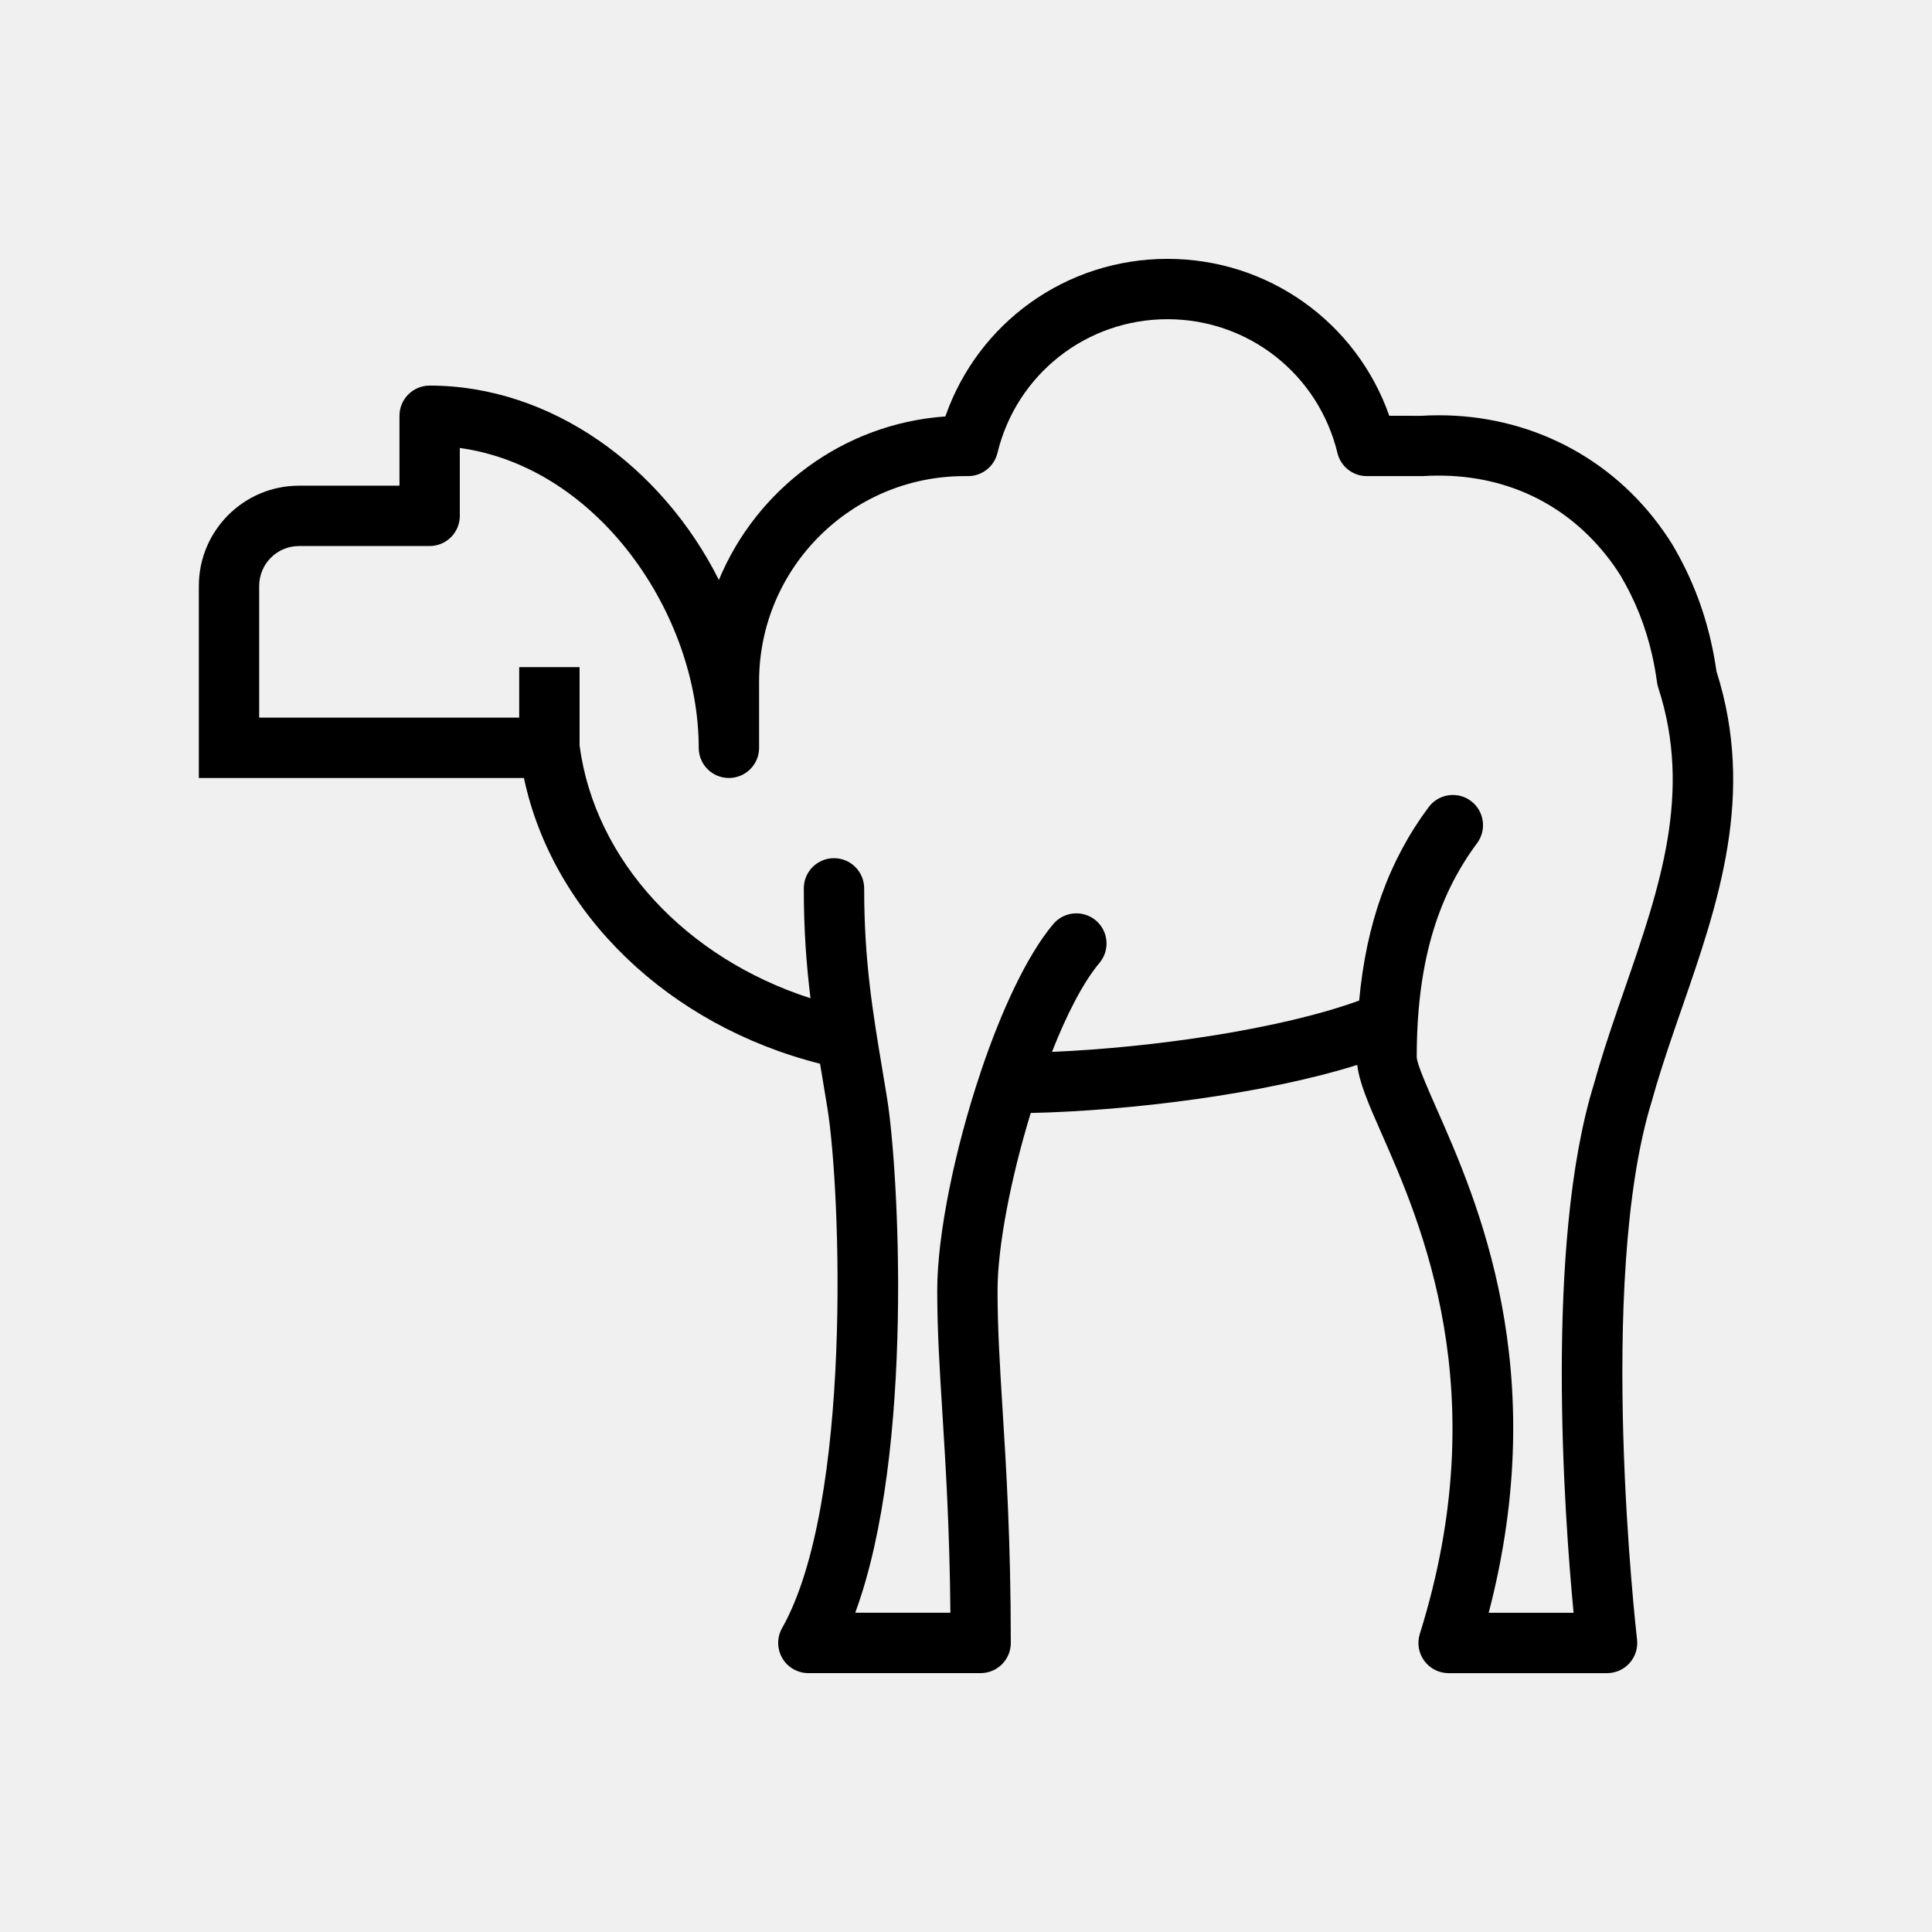
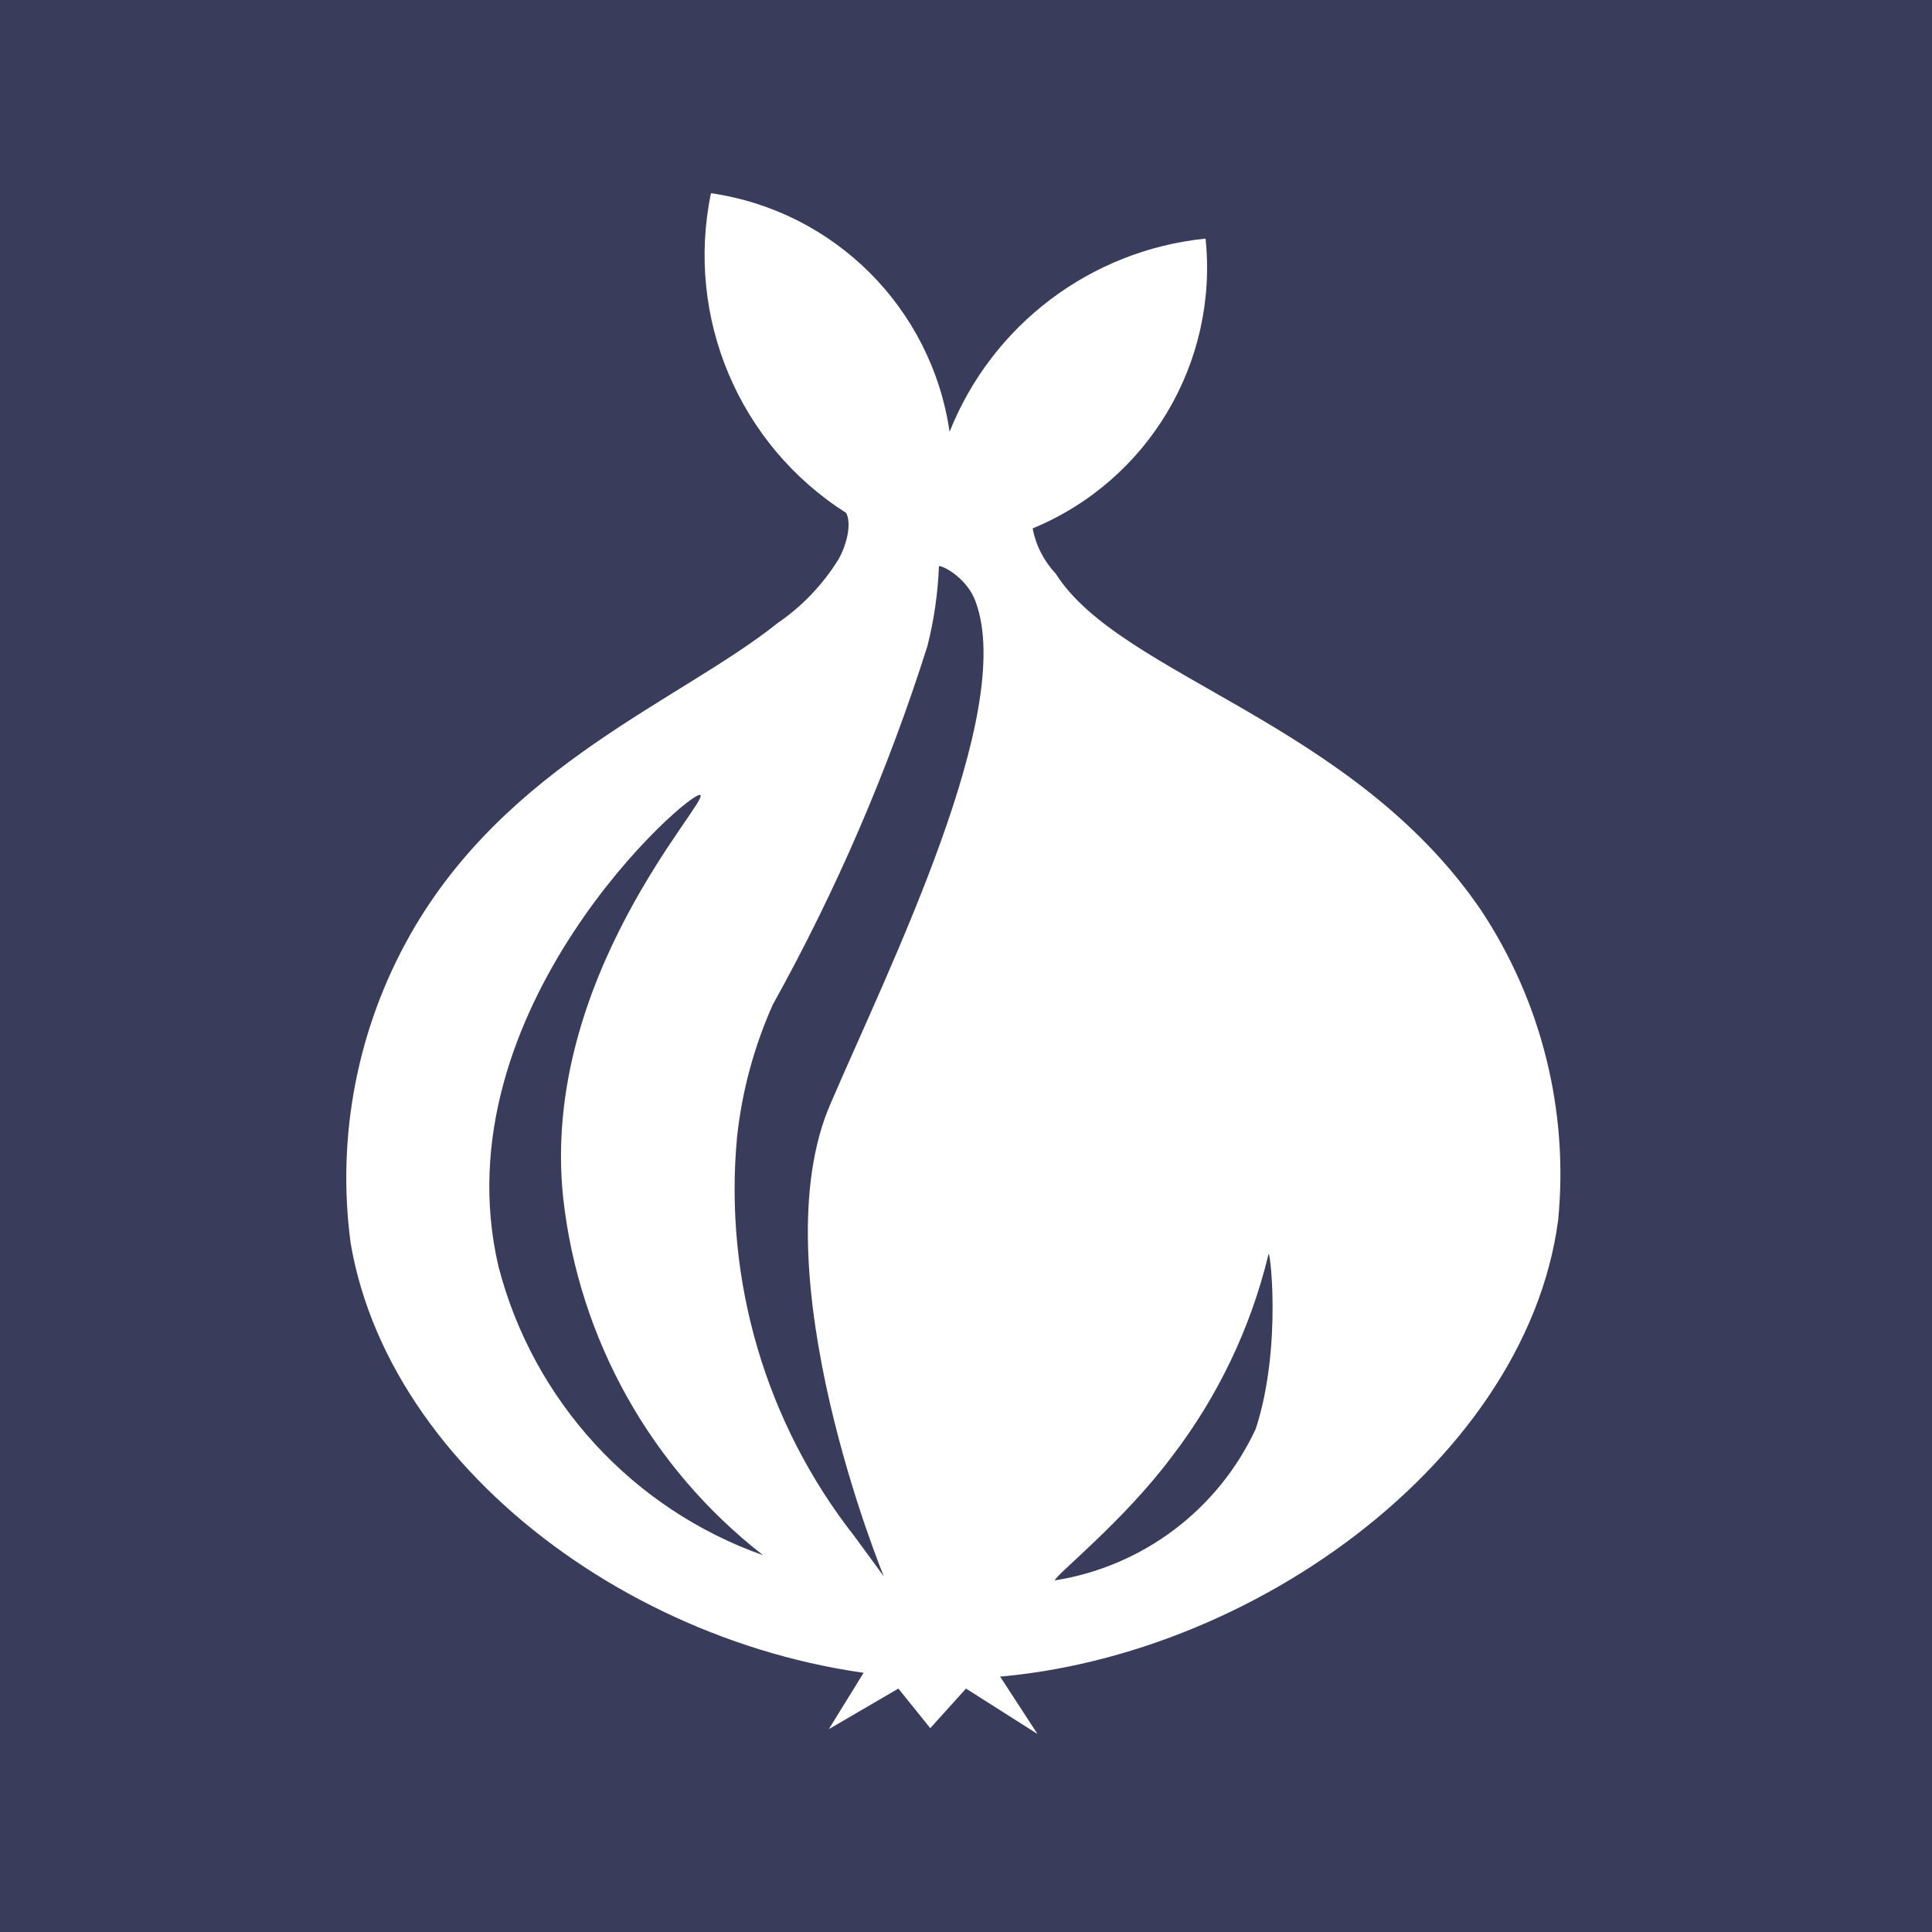
- <svg xmlns="http://www.w3.org/2000/svg" version="1.1" baseProfile="basic" id="Layer_1" x="0px" y="0px" viewBox="0 0 64 64" xml:space="preserve">
-   <path fill="none" stroke="#000000" stroke-width="2" stroke-miterlimit="10" d="M133.406,15.349" />
-   <path fill="none" stroke="#000000" stroke-width="2" stroke-miterlimit="10" d="M118.079,17.665c-1.281,0-2.32,1.039-2.32,2.32  v5.365h11.609v-2.673" />
-   <path fill="none" stroke="#000000" stroke-width="2" stroke-miterlimit="10" d="M140.456,32.197" />
-   <path fill="none" stroke="#000000" stroke-width="2" stroke-miterlimit="10" d="M140.454,39.076" />
-   <path fill="none" stroke="#000000" stroke-width="2" stroke-miterlimit="10" d="M141,9.23" />
-   <g>
-     <path fill="none" stroke="#000000" stroke-width="2" stroke-linecap="round" stroke-linejoin="round" stroke-miterlimit="10" d="   M133.32,25.349c0-5.5-4.414-10-9.914-10v2.316h-5.327" />
-     <path fill="none" stroke="#000000" stroke-width="2" stroke-linecap="round" stroke-linejoin="round" stroke-miterlimit="10" d="   M153.147,24.649" />
-     <path fill="none" stroke="#000000" stroke-width="2" stroke-linecap="round" stroke-linejoin="round" stroke-miterlimit="10" d="   M153.23,25.852" />
-     <path fill="none" stroke="#000000" stroke-width="2" stroke-linecap="round" stroke-linejoin="round" stroke-miterlimit="10" d="   M133.32,24.533c0-4.794,2.886-8.68,7.68-8.68c0.011,0,0.021,0.002,0.031,0.002c0.312-3.202,3.01-5.704,6.294-5.704   c3.142,0,5.742,2.294,6.234,5.297c0.354-0.063,0.717-0.097,1.089-0.097c3.345,0.014,9.168-0.122,9.168,4.998   c0,2.756,1.495,7.785-2.976,9.997v14.978h-2.763V30.59c-0.074-0.011-0.147-0.017-0.221-0.031c-2.438-0.47-4.224-2.399-4.628-4.707" />
-   </g>
-   <path fill="none" stroke="#000000" stroke-width="2" stroke-miterlimit="10" d="M145.316,32.554" />
-   <line fill="none" stroke="#000000" stroke-width="2" stroke-miterlimit="10" x1="142" y1="44.907" x2="144.763" y2="44.907" />
-   <line fill="none" stroke="#000000" stroke-width="2" stroke-miterlimit="10" x1="152.781" y1="37.076" x2="155.544" y2="37.076" />
-   <line fill="none" stroke="#000000" stroke-width="2" stroke-miterlimit="10" x1="136.515" y1="42.208" x2="139.279" y2="42.208" />
-   <line fill="none" stroke="#000000" stroke-width="2" stroke-miterlimit="10" x1="158.078" y1="41.663" x2="160.841" y2="41.663" />
-   <path fill="none" stroke="#000000" stroke-width="2" stroke-linejoin="round" stroke-miterlimit="10" d="M153.585,32.073" />
-   <path fill="none" stroke="#000000" stroke-width="2" stroke-linejoin="round" stroke-miterlimit="10" d="M154.163,28.134  c-2.236,1.687-5.677,3.481-8.523,4.063" />
-   <path fill="none" stroke="#000000" stroke-width="2" stroke-miterlimit="10" d="M127.369,25.349  c0.625,4.948,5.003,8.915,10.528,9.769" />
-   <path fill="none" stroke="#000000" stroke-width="2" stroke-linecap="round" stroke-linejoin="round" stroke-miterlimit="10" d="  M144.324,30.946" />
-   <path fill="none" stroke="#000000" stroke-width="2" stroke-linecap="round" stroke-linejoin="round" stroke-miterlimit="10" d="  M137.801,35.148c0.519,1.616,2.035,2.786,3.824,2.786v11.097h2.763V36.82c0.768-0.731,1.252-1.758,1.252-2.902v-1.722" />
-   <path fill="none" stroke="#000000" stroke-width="2" stroke-linecap="round" stroke-linejoin="round" stroke-miterlimit="10" d="  M137.609,32.918c0,0.429,0.067,1.842,0.192,2.229" />
-   <polyline fill="none" stroke="#000000" stroke-width="2" stroke-linejoin="round" stroke-miterlimit="10" points="138.991,36.948   138.991,46.324 136.227,46.324 136.227,34.75 " />
-   <polyline fill="none" stroke="#000000" stroke-width="2" stroke-linejoin="round" stroke-miterlimit="10" points="155.544,29.95   155.544,41.208 152.781,41.208 152.781,29.095 " />
-   <path d="M56.861,22.24c-0.047-0.326-0.106-0.652-0.18-0.977c-0.261-1.15-0.676-2.198-1.282-3.225  c-0.193-0.311-0.402-0.606-0.625-0.887c-1.854-2.332-4.675-3.557-7.687-3.377l-1.065-0.001c-1.089-3.097-4.007-5.198-7.349-5.198  c-3.35,0-6.273,2.111-7.357,5.22c-3.391,0.24-6.256,2.411-7.502,5.416c-1.889-3.762-5.564-6.438-9.581-6.438c-0.552,0-1,0.448-1,1  v2.316H9.906c-1.83,0-3.319,1.489-3.319,3.32v6.364h10.769c0.959,4.513,4.801,8.199,9.809,9.464  c0.033,0.197,0.065,0.394,0.099,0.595l0.144,0.869c0.444,2.728,0.837,13.096-1.5,17.231c-0.175,0.31-0.172,0.689,0.007,0.996  c0.179,0.308,0.508,0.496,0.864,0.496h5.705c0.553,0,1-0.447,1-1c0-3.369-0.151-5.791-0.273-7.737  c-0.089-1.435-0.166-2.673-0.166-3.94c0-1.459,0.443-3.734,1.099-5.878c3.304-0.073,7.723-0.623,10.816-1.592  c0.071,0.582,0.359,1.26,0.788,2.231c1.327,3.005,3.798,8.598,1.285,16.618c-0.096,0.304-0.04,0.635,0.148,0.891  c0.188,0.257,0.487,0.408,0.806,0.408h5.249c0.285,0,0.558-0.122,0.747-0.335c0.189-0.214,0.279-0.498,0.246-0.781  c-0.014-0.118-1.361-11.863,0.491-17.84l0.149-0.519c0.254-0.849,0.546-1.692,0.839-2.537C56.915,29.93,58.162,26.331,56.861,22.24z   M53.819,32.758c-0.302,0.872-0.604,1.744-0.866,2.623l-0.15,0.523c-1.642,5.292-0.978,14.353-0.676,17.521h-2.812  c2.099-8.04-0.376-13.643-1.737-16.725c-0.284-0.645-0.639-1.445-0.647-1.682c0-3.001,0.635-5.253,1.999-7.087  c0.329-0.443,0.237-1.069-0.206-1.399c-0.441-0.33-1.07-0.237-1.399,0.206c-1.323,1.779-2.064,3.851-2.301,6.407  c-2.598,0.947-6.82,1.558-10.176,1.7c0.488-1.239,1.031-2.303,1.572-2.946c0.356-0.422,0.302-1.053-0.12-1.409  c-0.425-0.356-1.055-0.299-1.409,0.121c-0.869,1.032-1.716,2.859-2.392,4.864c-0.007,0.016-0.01,0.034-0.016,0.05  c-0.856,2.55-1.436,5.378-1.436,7.221c0,1.33,0.079,2.598,0.171,4.064c0.113,1.809,0.239,3.834,0.265,6.613h-3.152  c1.977-5.367,1.431-14.735,1.054-17.046l-0.145-0.877c-0.33-1.975-0.615-3.681-0.613-6.071c0-0.552-0.447-1-0.999-1.001  c0,0,0,0-0.001,0c-0.552,0-1,0.447-1,0.999c-0.001,1.386,0.087,2.542,0.222,3.641c-4.116-1.323-7.147-4.554-7.65-8.377v-2.591h-2  v1.672H8.586v-4.364c0-0.728,0.592-1.32,1.319-1.32h4.327c0.552,0,1-0.448,1-1v-2.248c4.592,0.632,7.914,5.525,7.914,9.932  c0,0.552,0.448,1,1,1s1-0.448,1-1v-2.201c0-3.749,3.05-6.799,6.799-6.799h0.124c0.461,0,0.863-0.316,0.972-0.765  c0.632-2.61,2.948-4.433,5.632-4.433s5,1.823,5.632,4.433c0.108,0.449,0.51,0.765,0.972,0.765l1.869-0.001  c2.461-0.151,4.599,0.783,6.062,2.625c0.177,0.222,0.341,0.455,0.48,0.679c0.487,0.824,0.827,1.684,1.042,2.63  c0.067,0.298,0.12,0.596,0.161,0.895c0.008,0.059,0.021,0.117,0.039,0.174C56.069,26.261,54.976,29.417,53.819,32.758z" />
+ <svg xmlns="http://www.w3.org/2000/svg" id="Layer_1" data-name="Layer 1" viewBox="0 0 20 20">
+   <defs>
+     <style>.cls-1{fill:#3a3c5b;}.cls-2{fill:#fff;}</style>
+   </defs>
+   <rect class="cls-1" width="20" height="20" />
+   <polygon class="cls-2" points="9.08 17.09 8.58 17.9 9.3 17.48 9.63 17.89 10 17.48 10.74 17.95 10.18 17.09 9.08 17.09" />
+   <path class="cls-2" d="M15.33,9.42C14,7.47,11.6,7,10.93,5.94a.94.94,0,0,1-.24-.47,2.92,2.92,0,0,0,1.79-3,3.2,3.2,0,0,0-2.65,2A2.92,2.92,0,0,0,7.36,2a3.16,3.16,0,0,0,1.4,3.31c.06.12,0,.34-.08.48a2.2,2.2,0,0,1-.63.66c-1,.8-2.8,1.46-3.8,3.22a5.11,5.11,0,0,0-.62,3.2c.43,2.52,3.37,4.52,6.22,4.51s5.94-2.17,6.28-4.75A4.94,4.94,0,0,0,15.33,9.42ZM5.16,13.11c-.62-2.66,2-4.95,2.09-4.88s-1.66,1.9-1.42,4.17A5.45,5.45,0,0,0,7.9,16.1,4.32,4.32,0,0,1,5.16,13.11ZM8.6,11.42c-.76,1.73.55,4.9.55,4.9l-.3-.41a5.82,5.82,0,0,1-1.22-4.14A4.55,4.55,0,0,1,8,10.4,20.18,20.18,0,0,0,9.6,6.69a4,4,0,0,0,.12-.83c.06,0,.3.14.38.37C10.52,7.37,9.21,10,8.6,11.42ZM13,14.79a2.77,2.77,0,0,1-2.08,1.57c0-.05.71-.61,1.21-1.28a5.59,5.59,0,0,0,1-2.09C13.14,12.86,13.28,13.93,13,14.79Z" />
</svg>
